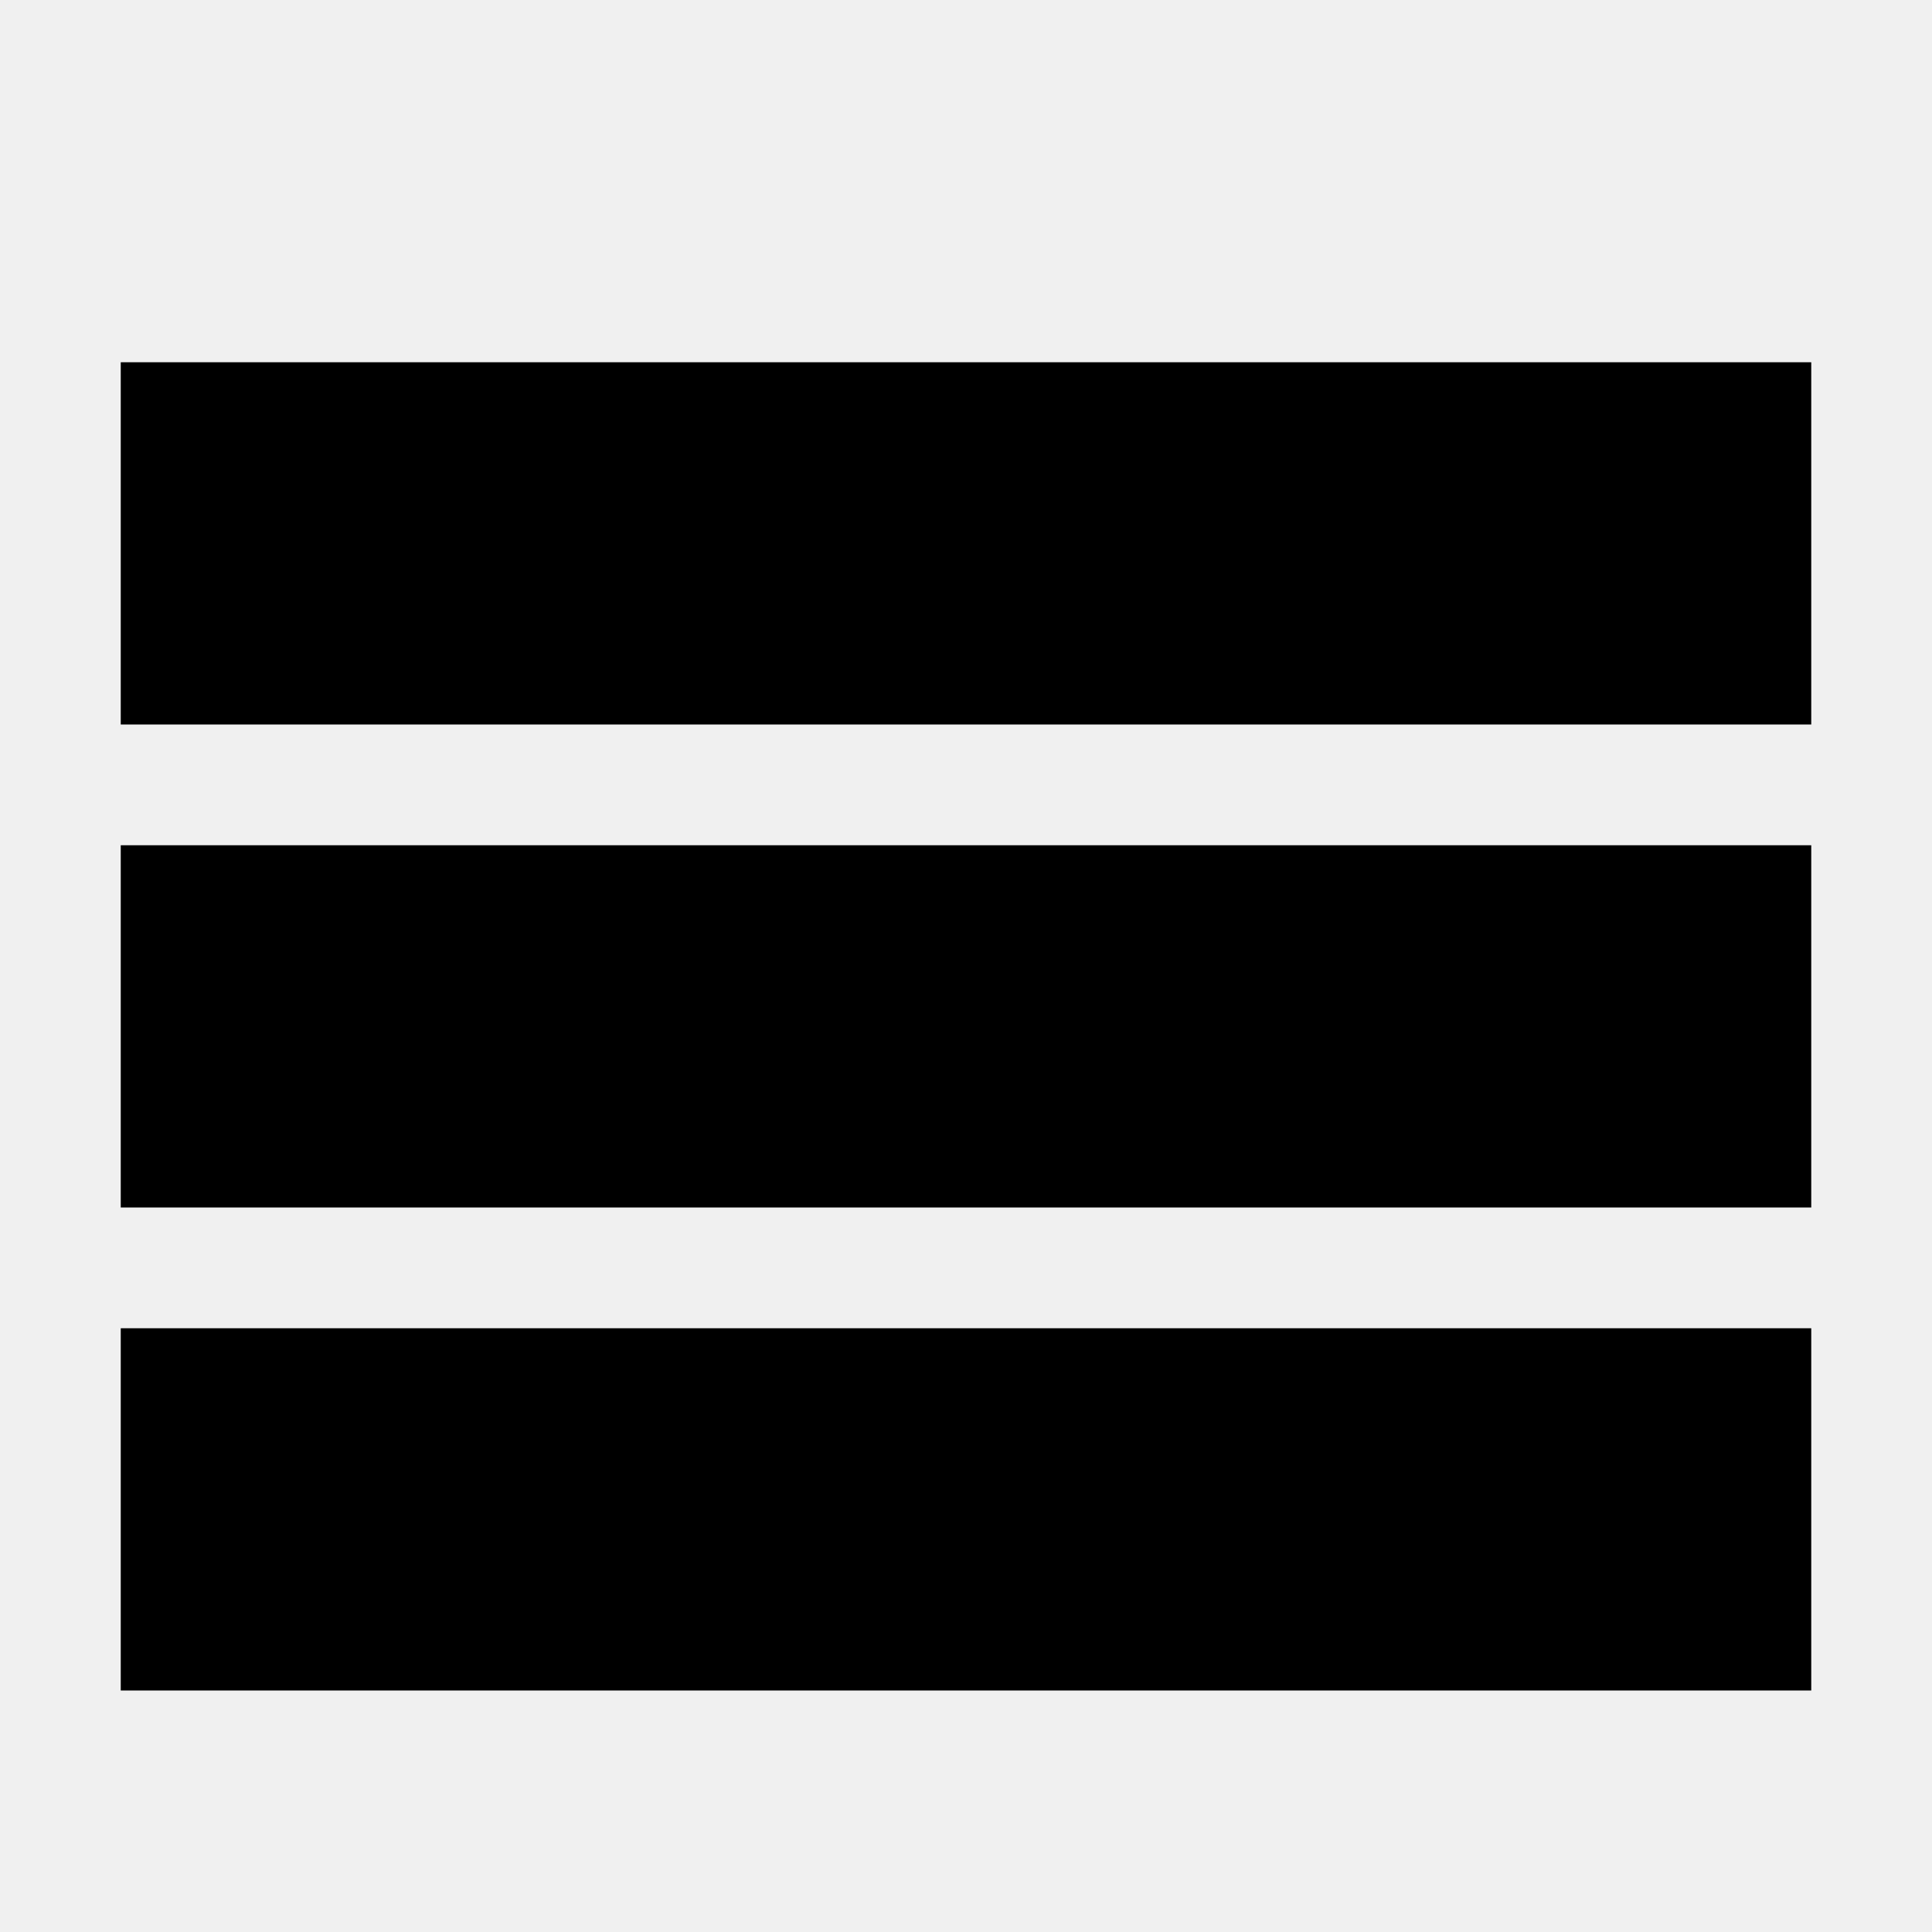
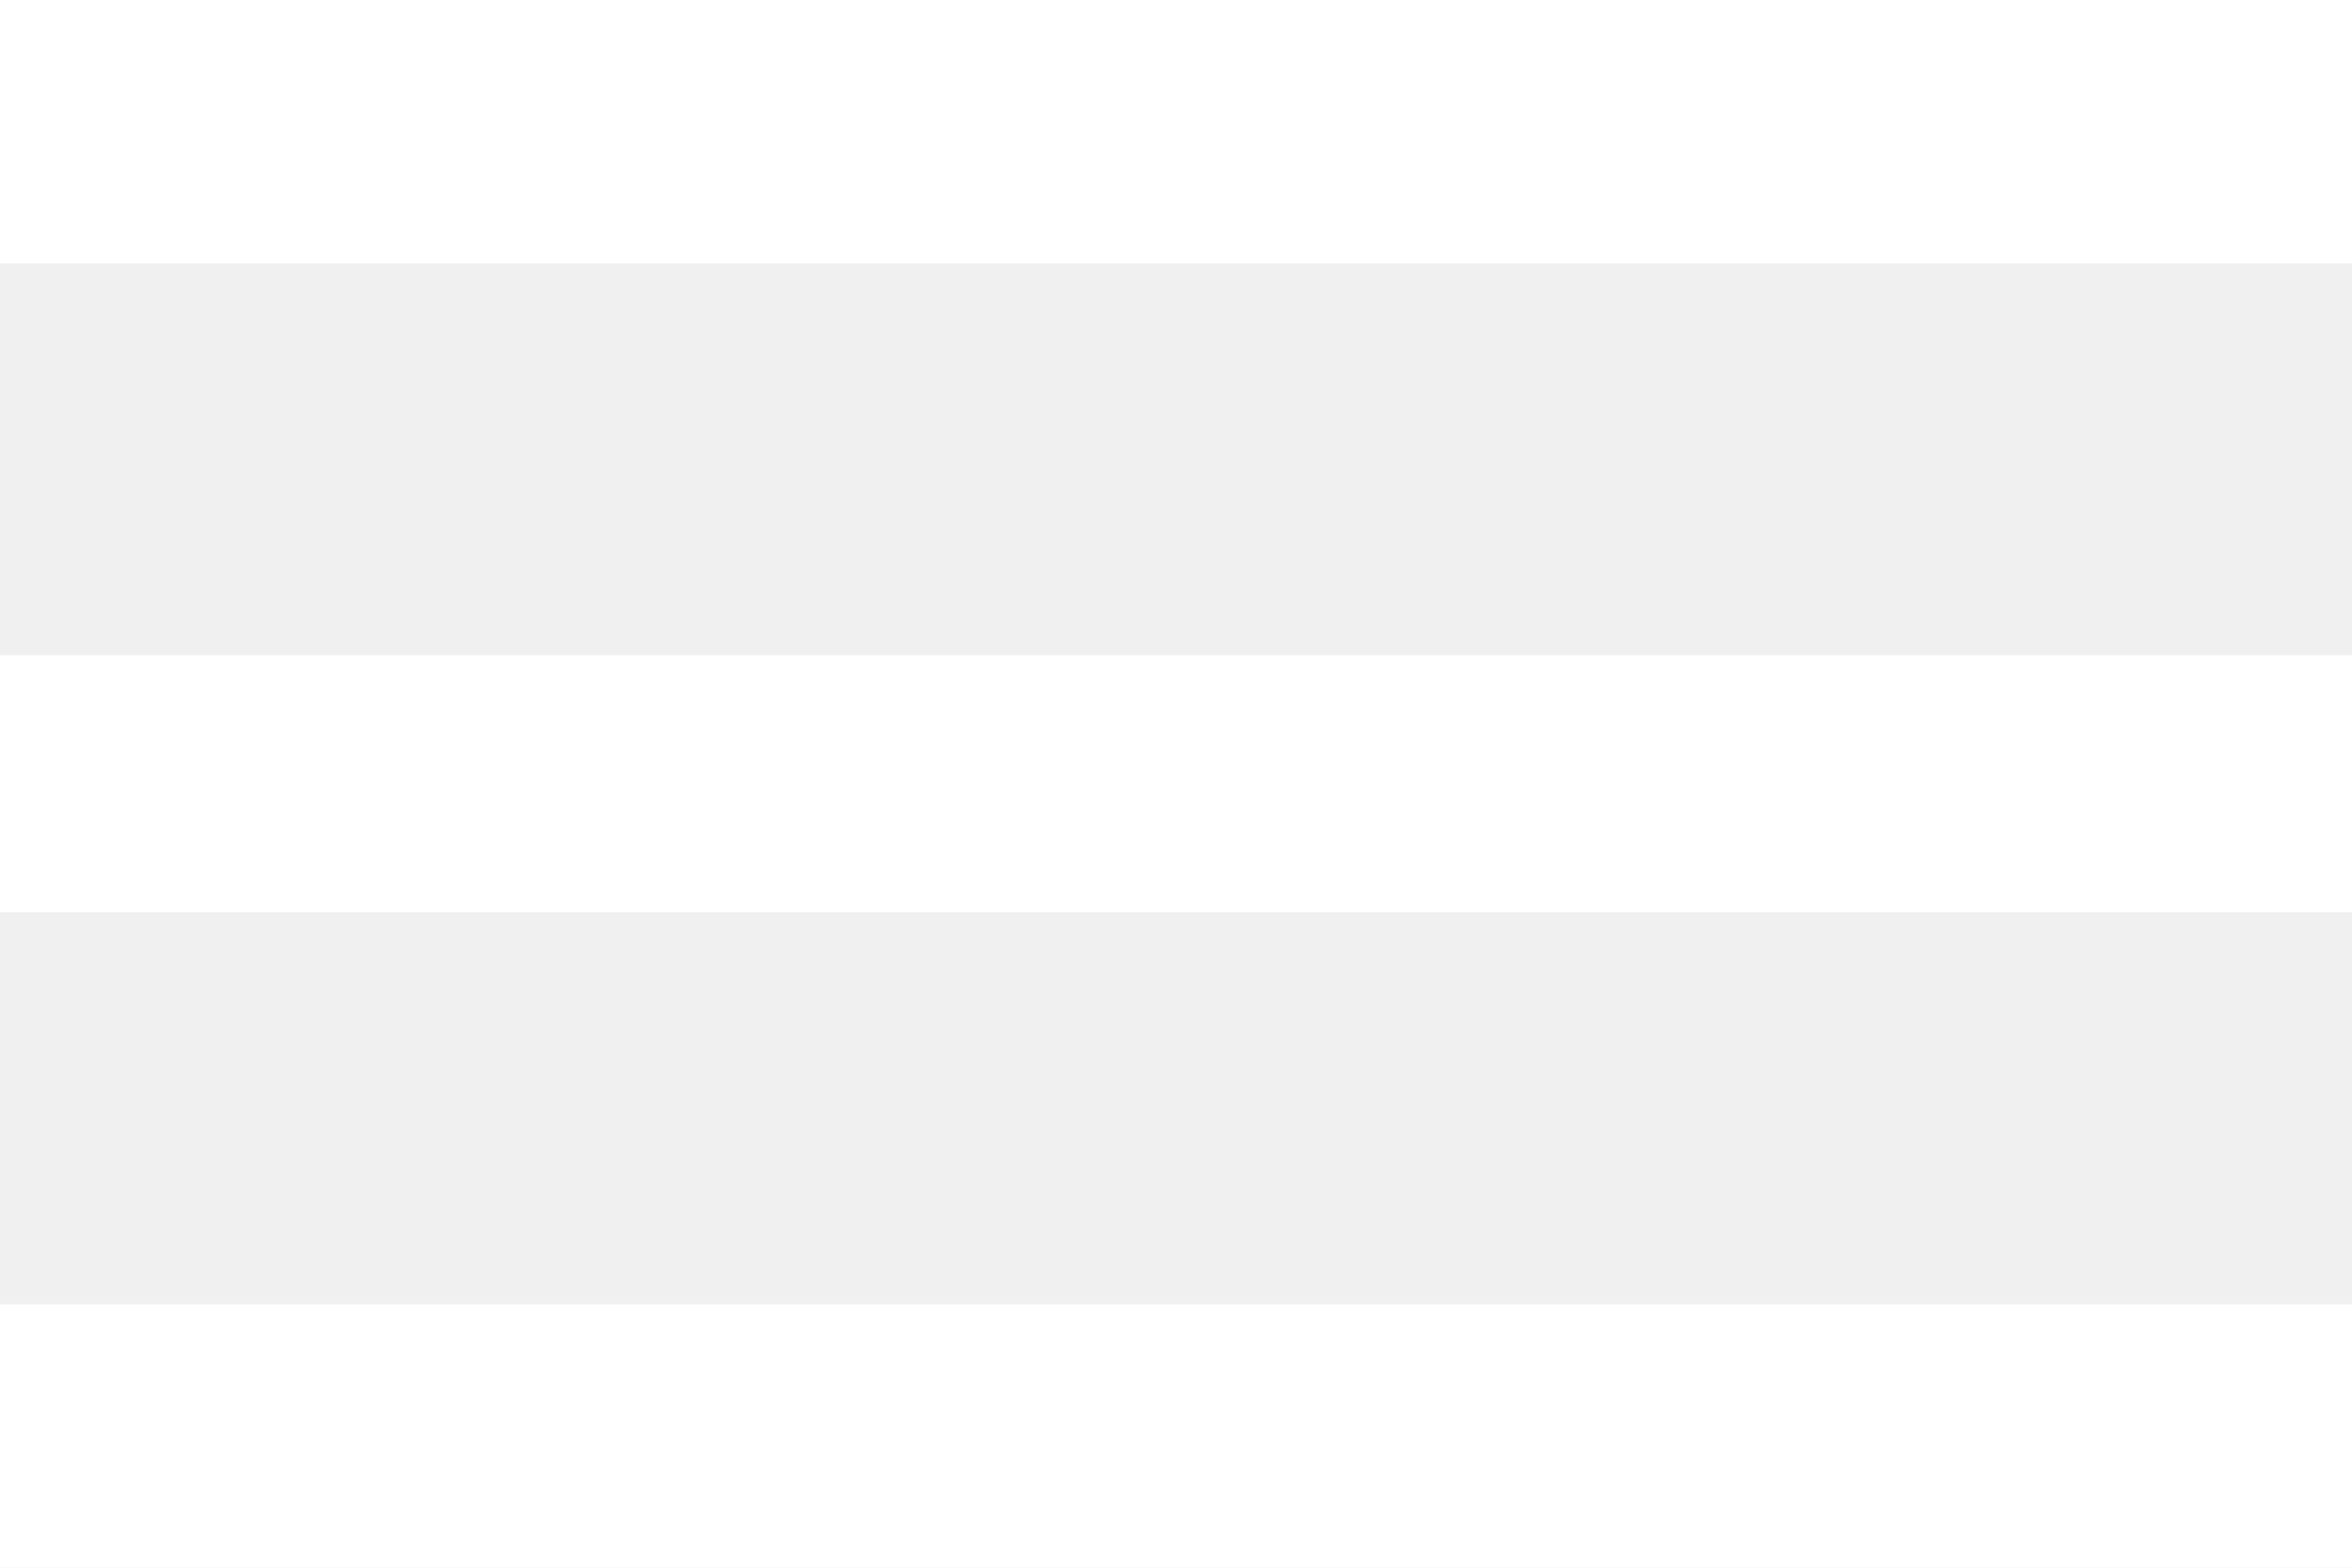
- <svg xmlns="http://www.w3.org/2000/svg" version="1.1" width="16" height="16" viewBox="0 0 16 16">
-   <path d="M1 3h14v3h-14zM1 7h14v3h-14zM1 11h14v3h-14z" />
+ <svg xmlns="http://www.w3.org/2000/svg" version="1.1" id="Layer_1" x="0px" y="0px" width="18px" height="12px" viewBox="3 6 18 12" enable-background="new 3 6 18 12" xml:space="preserve">
+   <path fill="#FFFFFF" d="M3,6h18v2.016H3V6z M3,12.984v-1.969h18v1.969H3z M3,18v-2.016h18V18H3z" />
</svg>
